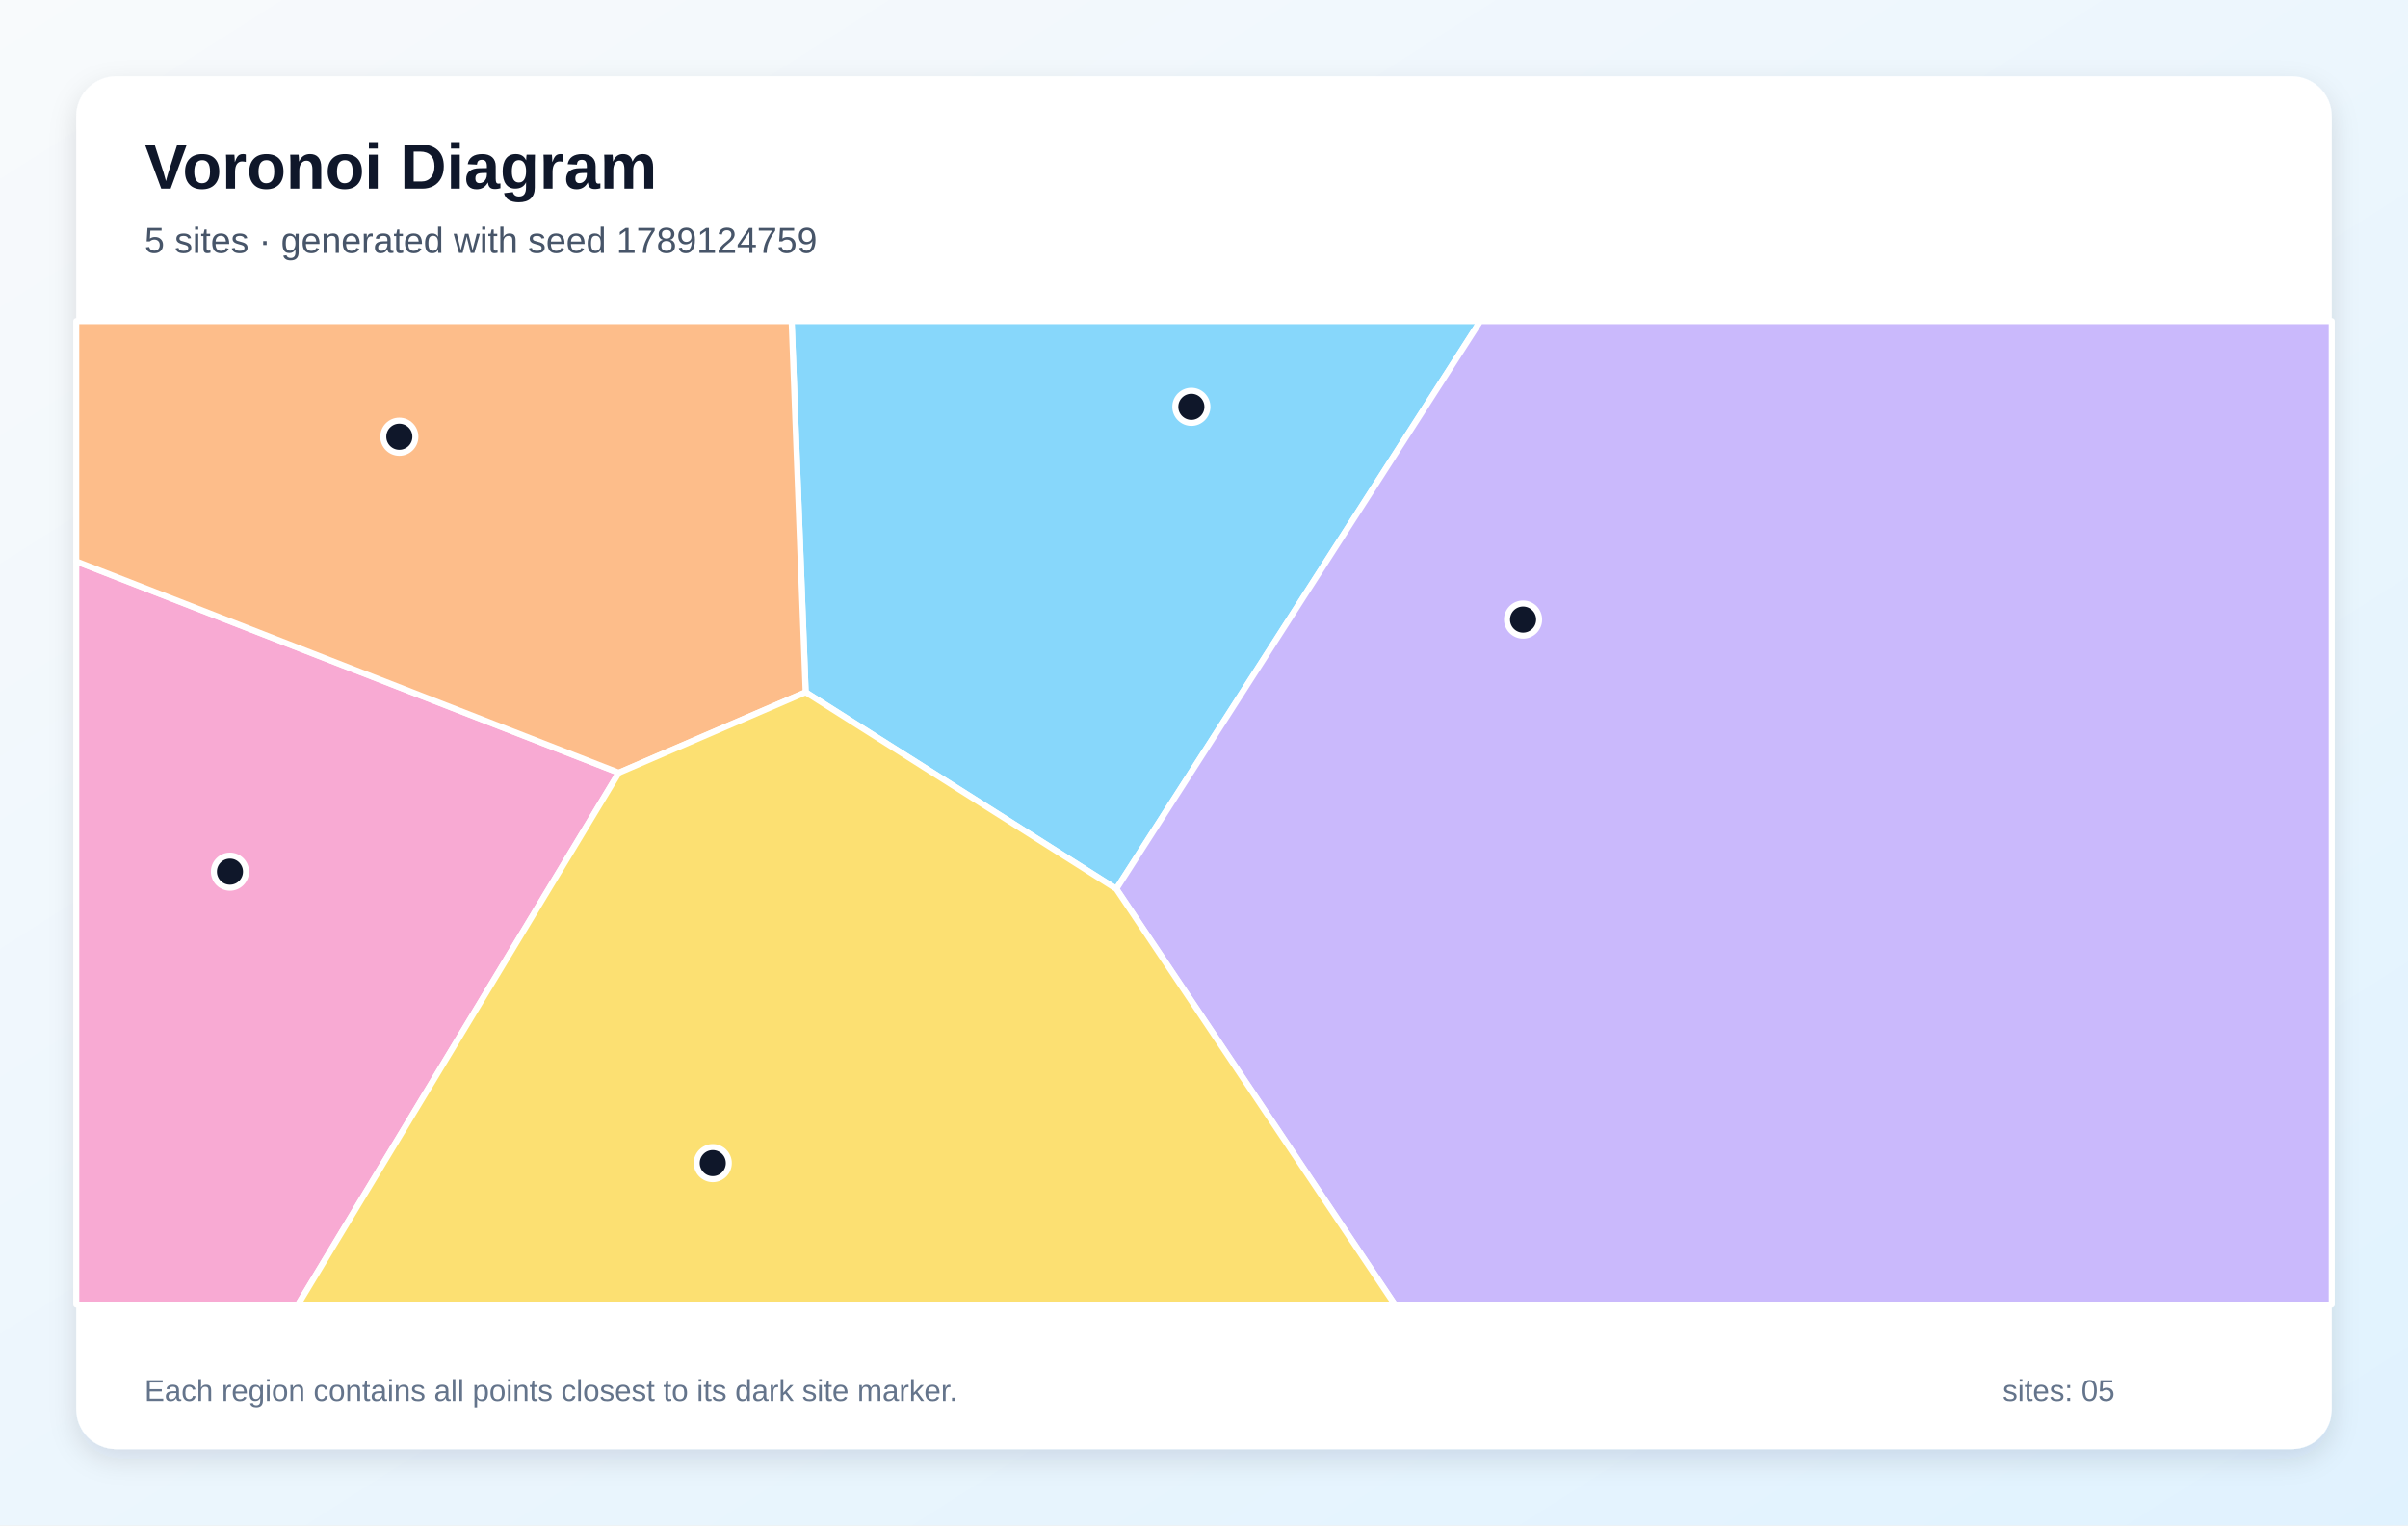
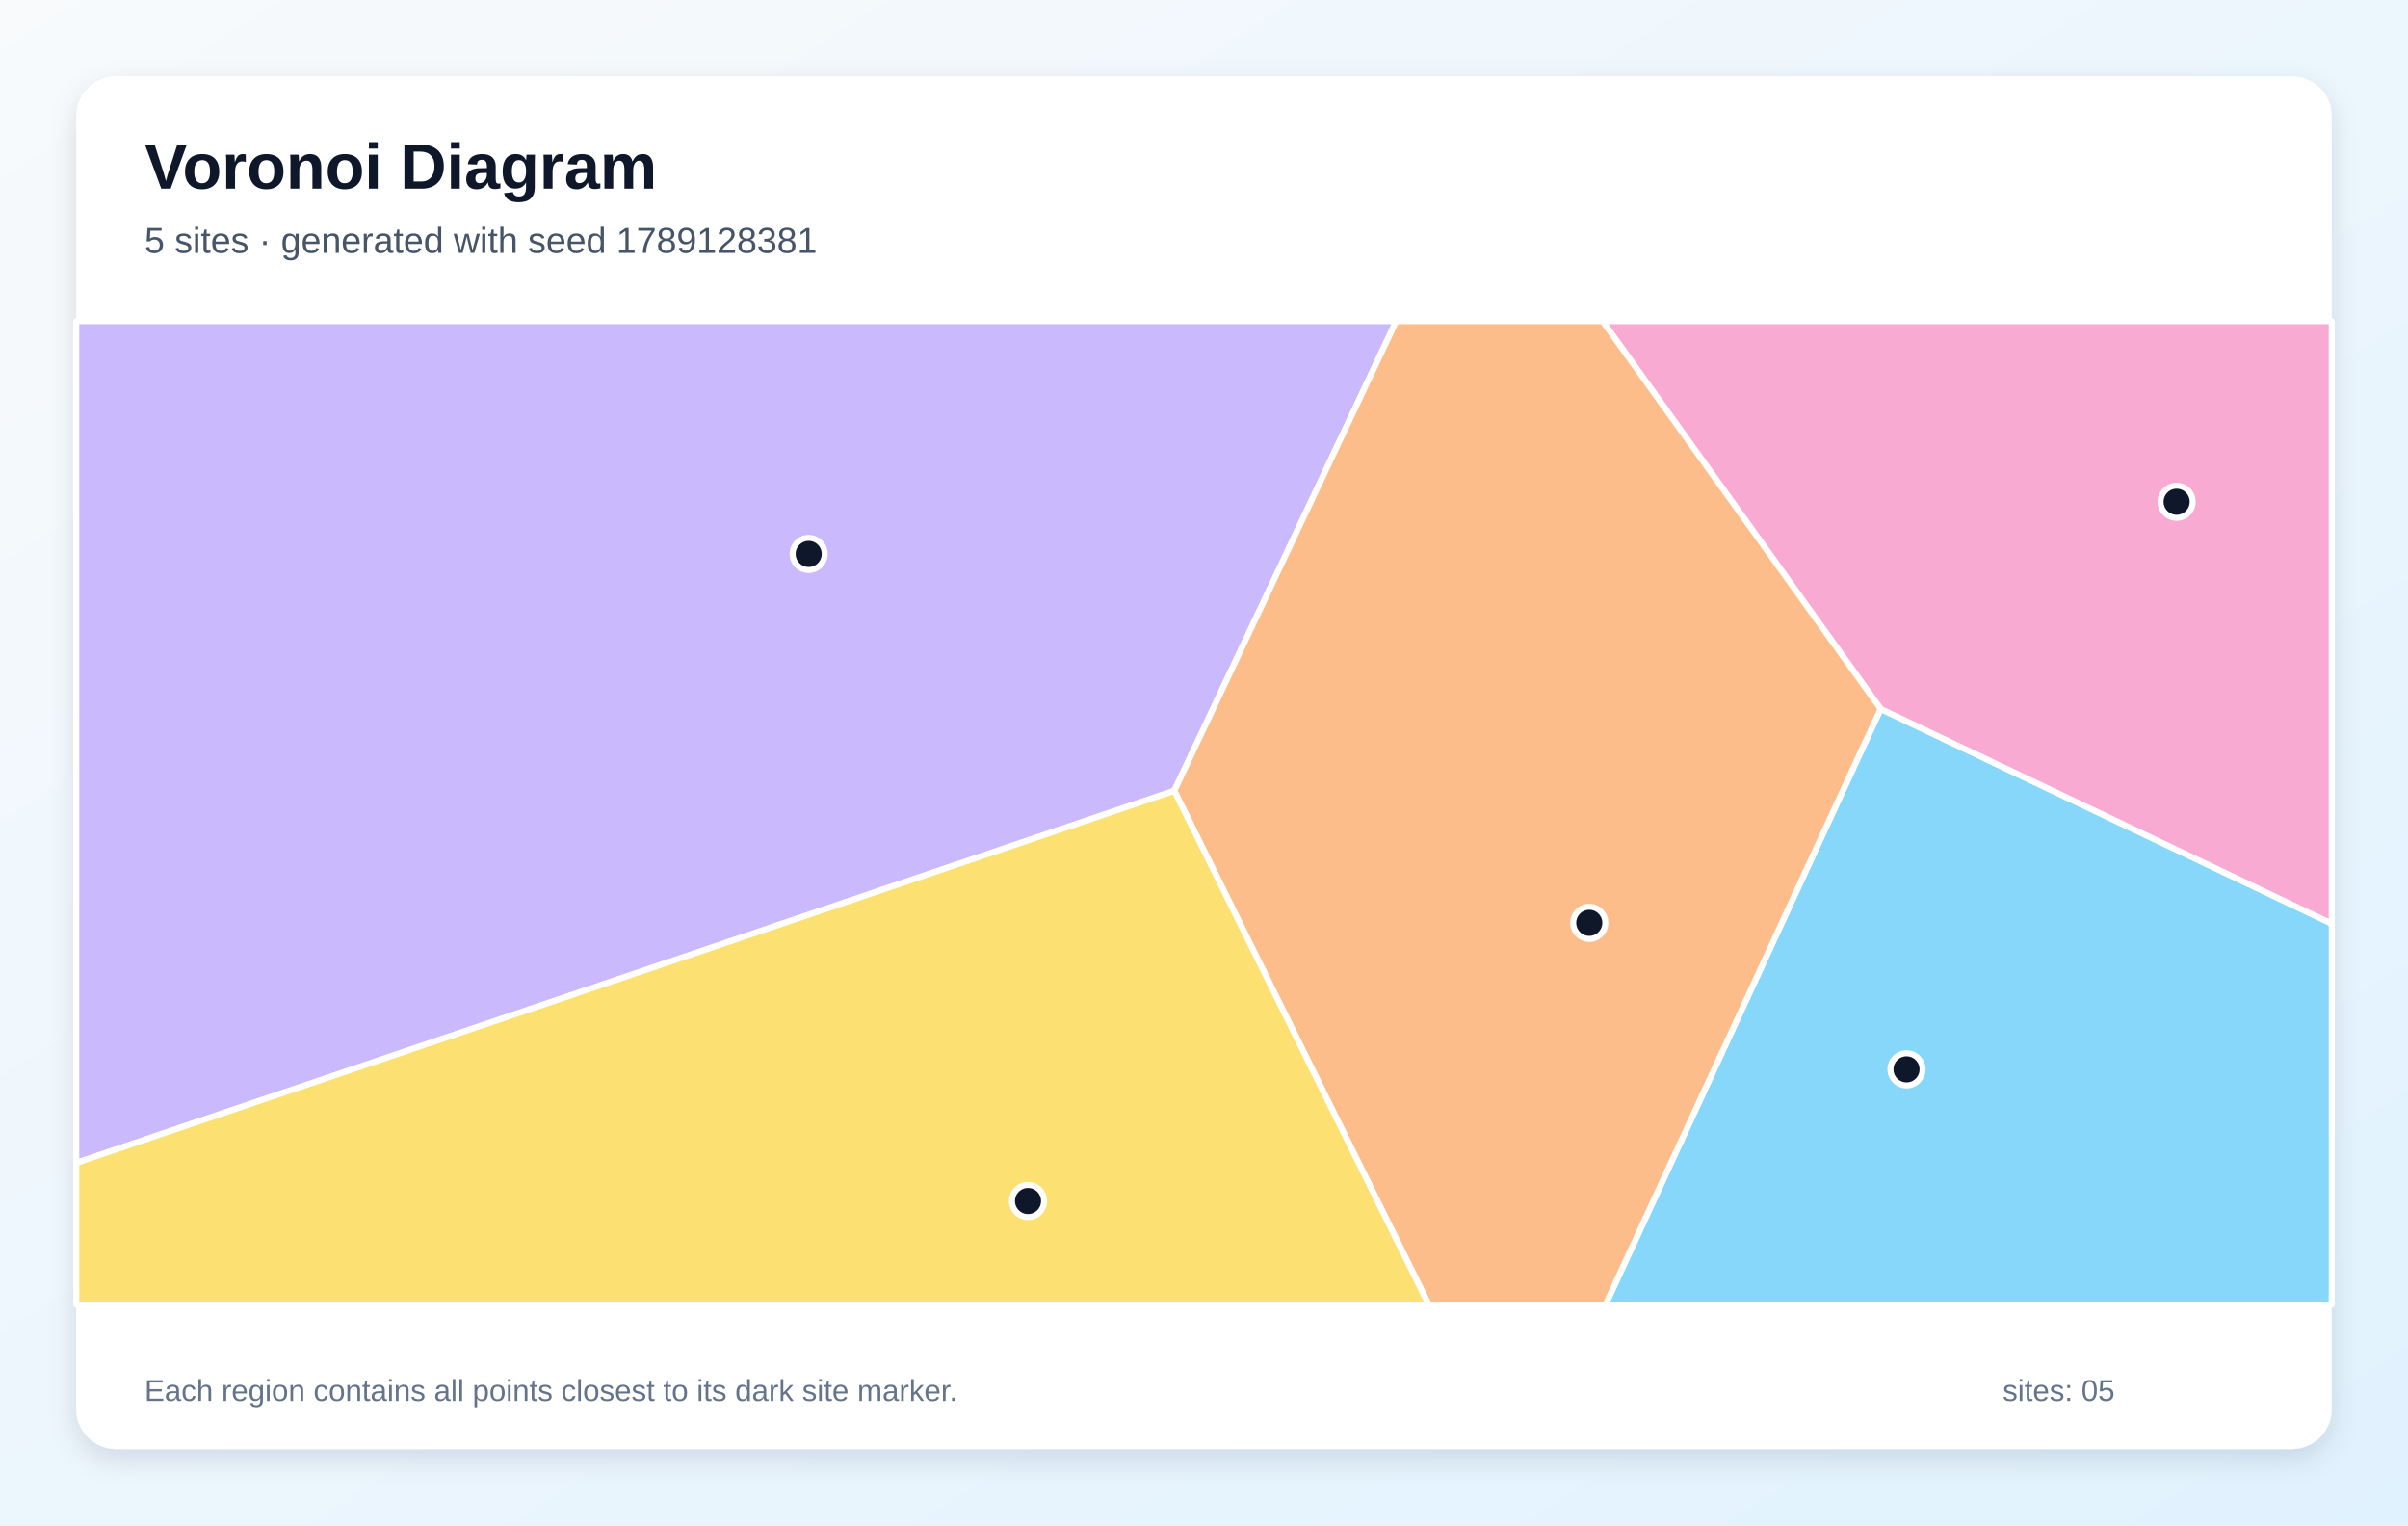
<svg xmlns="http://www.w3.org/2000/svg" width="1200" height="760" viewBox="0 0 1200 760" role="img" aria-labelledby="title description">
  <defs>
    <linearGradient id="background" x1="0" y1="0" x2="1" y2="1">
      <stop stop-color="#F8FAFC" />
      <stop offset="1" stop-color="#E0F2FE" />
    </linearGradient>
    <filter id="shadow" x="-10%" y="-10%" width="120%" height="120%">
      <feDropShadow dx="0" dy="5" stdDeviation="7" flood-color="#0F172A" flood-opacity=".12" />
    </filter>
  </defs>
  <rect width="1200" height="760" fill="url(#background)" />
  <rect x="38" y="38" width="1124" height="684" rx="20" fill="#FFFFFF" filter="url(#shadow)" />
  <g font-family="Arial, sans-serif">
    <text x="72" y="94" font-size="32" font-weight="700" fill="#0F172A">Voronoi Diagram</text>
-     <text x="72" y="126" font-size="18" fill="#475569">5 sites · generated with seed 1789124759</text>
+     <text x="72" y="126" font-size="18" fill="#475569">5 sites · generated with seed 1789128381</text>
  </g>
  <g stroke="#FFFFFF" stroke-width="3" stroke-linejoin="round">
-     <polygon points="401.5,344.9 394.5,160.0 737.7,160.0 556.3,442.9" fill="#38BDF8" fill-opacity="0.60" />
-     <polygon points="556.3,442.9 737.7,160.0 1162.0,160.0 1162.0,650.0 695.1,650.0" fill="#A78BFA" fill-opacity="0.60" />
-     <polygon points="38.0,279.7 308.4,385.0 148.5,650.0 38.0,650.0" fill="#F472B6" fill-opacity="0.60" />
-     <polygon points="308.4,385.0 38.0,279.7 38.0,160.0 394.5,160.0 401.5,344.9" fill="#FB923C" fill-opacity="0.60" />
-     <polygon points="308.4,385.0 401.5,344.9 556.3,442.9 695.1,650.0 148.5,650.0" fill="#FACC15" fill-opacity="0.60" />
+     <polygon points="937.2,353.2 1162.0,460.2 1162.0,650.0 800.1,650.0" fill="#38BDF8" fill-opacity="0.60" />
+     <polygon points="38.0,579.4 38.0,160.0 695.8,160.0 585.2,394.0" fill="#A78BFA" fill-opacity="0.60" />
+     <polygon points="937.2,353.2 798.6,160.0 1162.0,160.0 1162.0,460.2" fill="#F472B6" fill-opacity="0.60" />
+     <polygon points="585.2,394.0 695.8,160.0 798.6,160.0 937.2,353.2 800.1,650.0 712.0,650.0" fill="#FB923C" fill-opacity="0.60" />
+     <polygon points="38.0,579.4 585.2,394.0 712.0,650.0 38.0,650.0" fill="#FACC15" fill-opacity="0.60" />
  </g>
  <g>
-     <circle cx="593.7" cy="202.7" r="8" fill="#0F172A" stroke="#FFFFFF" stroke-width="3" />
-     <circle cx="759.0" cy="308.7" r="8" fill="#0F172A" stroke="#FFFFFF" stroke-width="3" />
-     <circle cx="114.6" cy="434.3" r="8" fill="#0F172A" stroke="#FFFFFF" stroke-width="3" />
-     <circle cx="199.0" cy="217.6" r="8" fill="#0F172A" stroke="#FFFFFF" stroke-width="3" />
-     <circle cx="355.2" cy="579.5" r="8" fill="#0F172A" stroke="#FFFFFF" stroke-width="3" />
+     <circle cx="950.1" cy="532.8" r="8" fill="#0F172A" stroke="#FFFFFF" stroke-width="3" />
+     <circle cx="403.0" cy="276.0" r="8" fill="#0F172A" stroke="#FFFFFF" stroke-width="3" />
+     <circle cx="1084.7" cy="250.0" r="8" fill="#0F172A" stroke="#FFFFFF" stroke-width="3" />
+     <circle cx="792.0" cy="459.8" r="8" fill="#0F172A" stroke="#FFFFFF" stroke-width="3" />
+     <circle cx="512.3" cy="598.4" r="8" fill="#0F172A" stroke="#FFFFFF" stroke-width="3" />
  </g>
  <g font-family="Arial, sans-serif" font-size="15" fill="#64748B">
    <text x="72" y="698">Each region contains all points closest to its dark site marker.</text>
    <text x="998" y="698">sites: 05</text>
  </g>
</svg>
